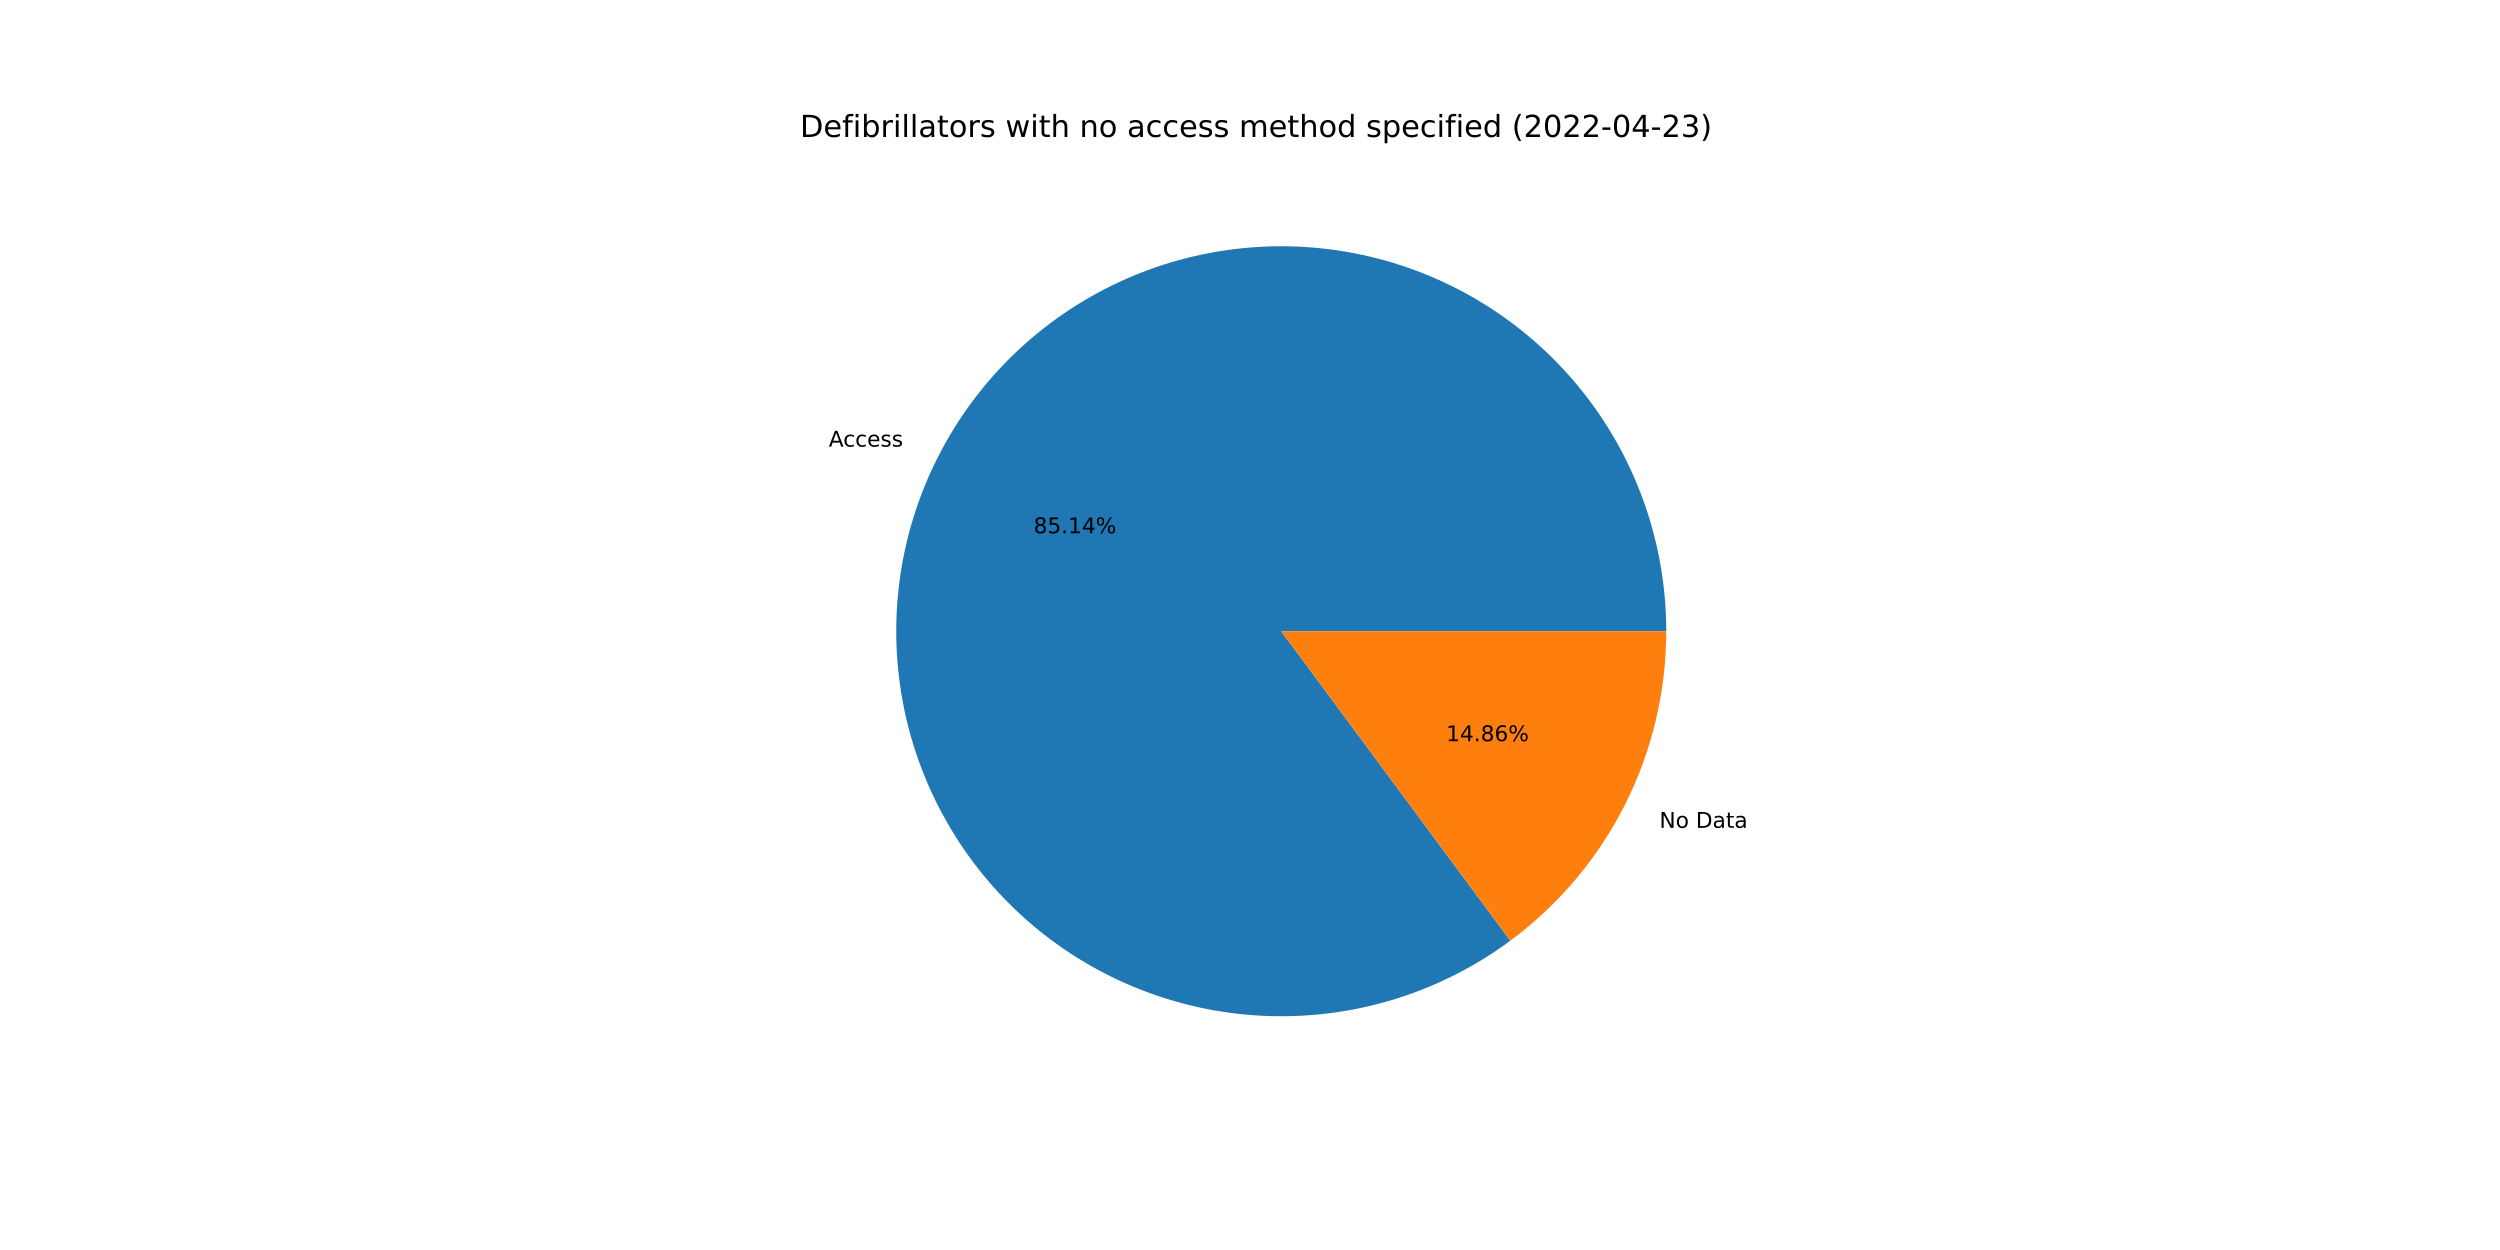
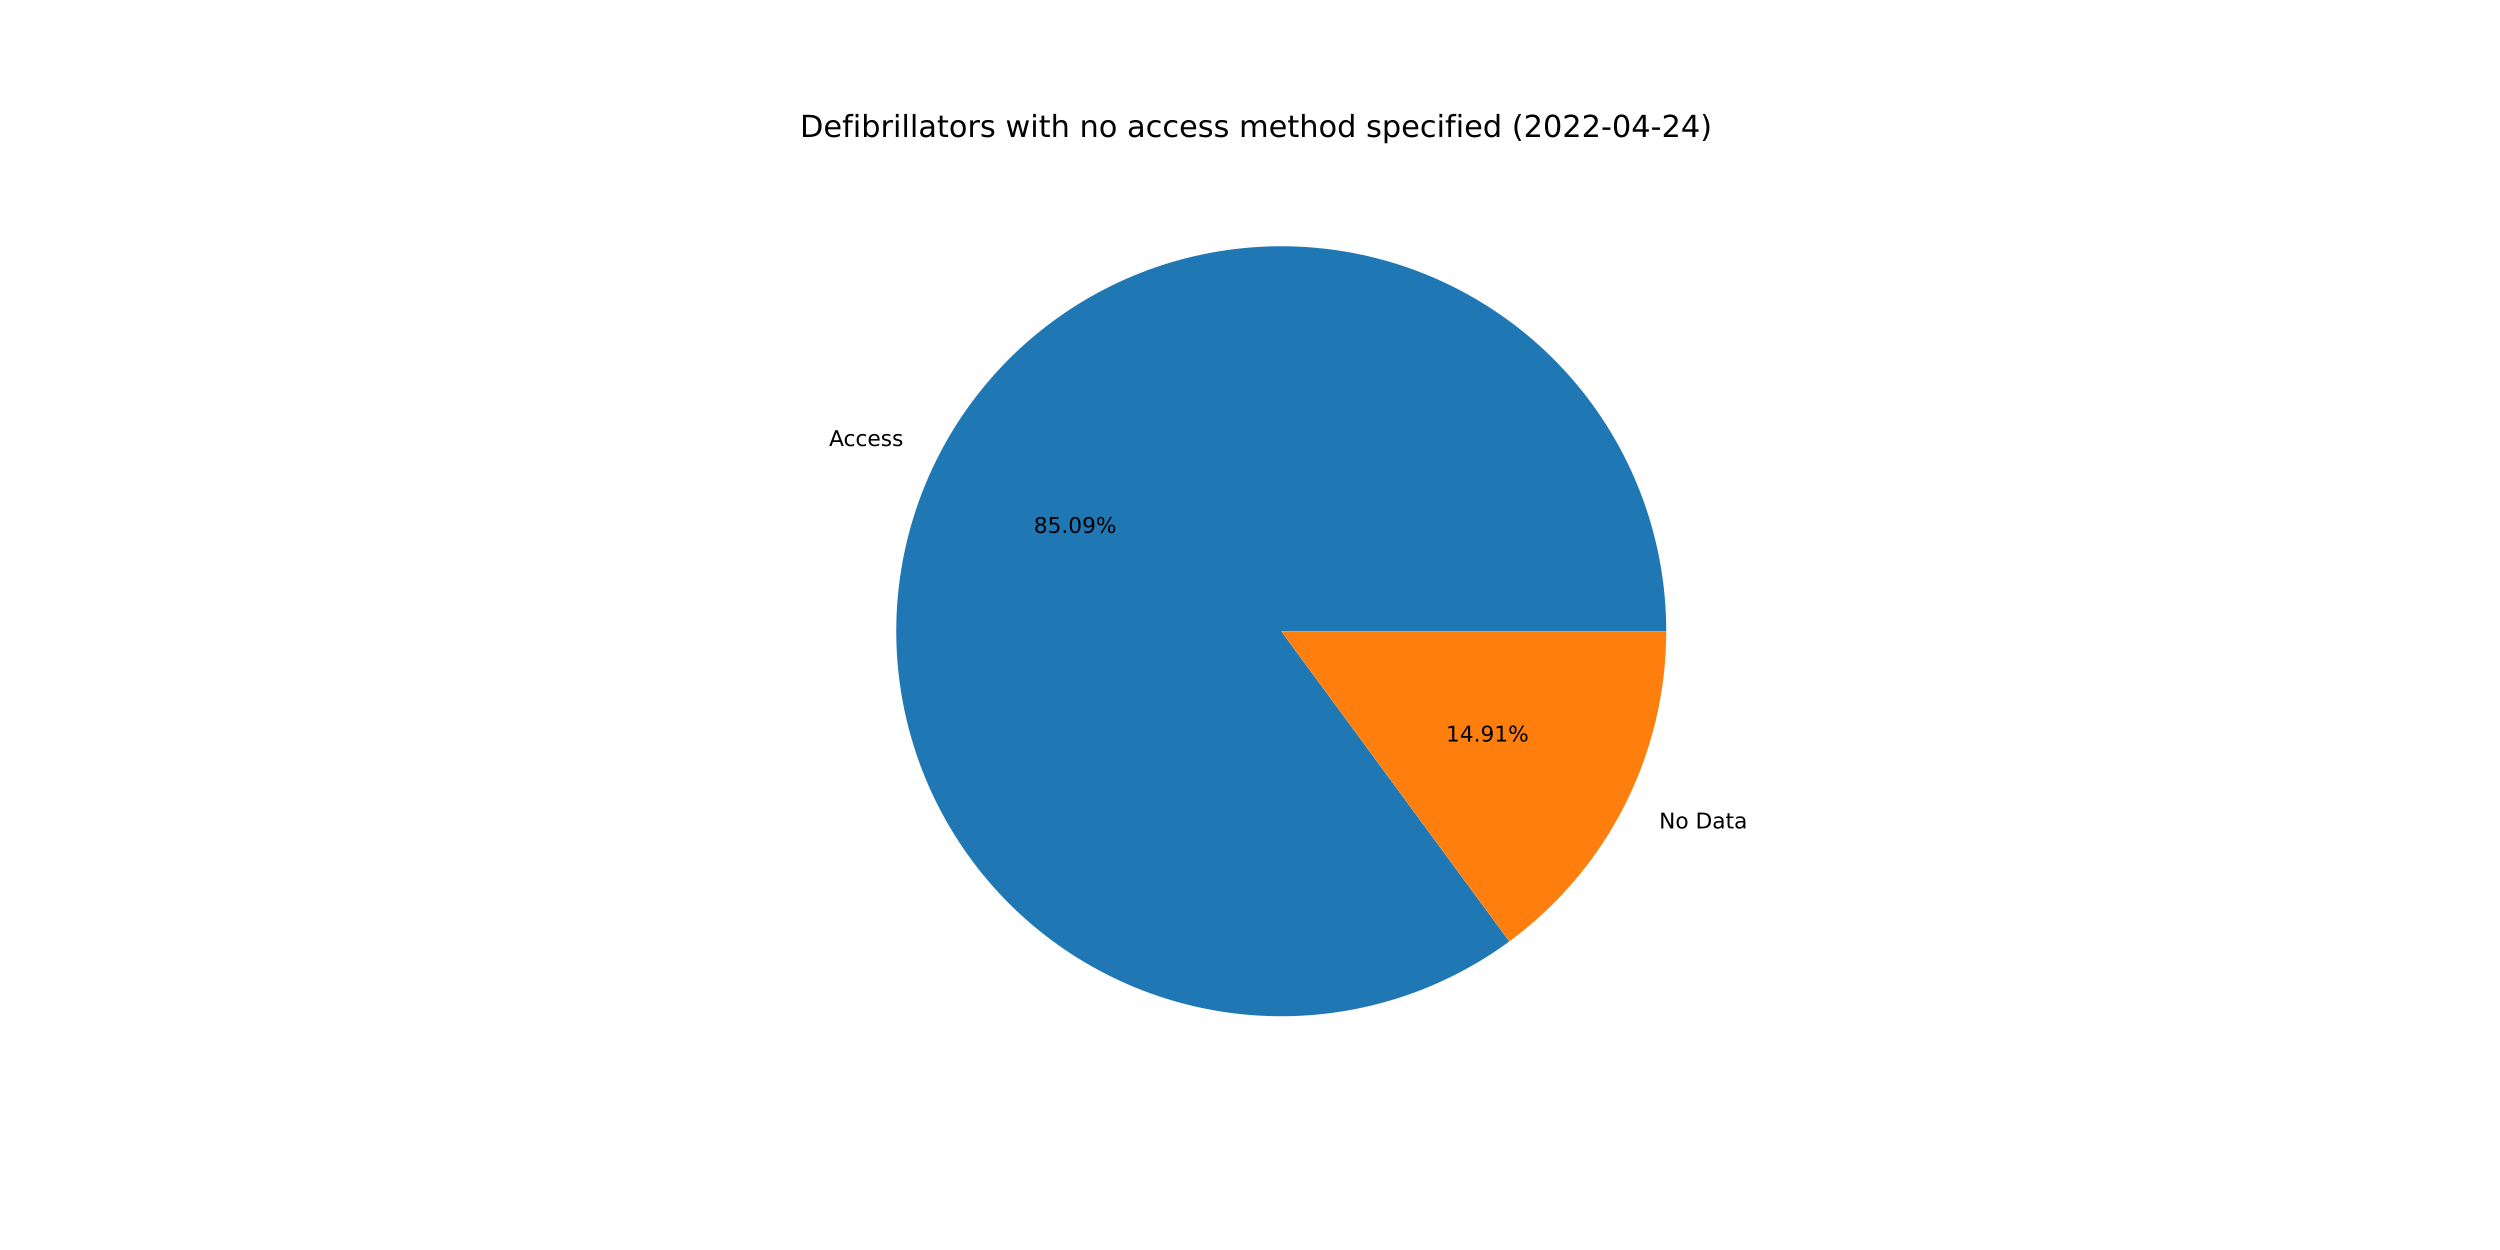
<svg xmlns="http://www.w3.org/2000/svg" xmlns:xlink="http://www.w3.org/1999/xlink" width="1152pt" height="576pt" viewBox="0 0 1152 576" version="1.1">
  <defs>
    <style type="text/css">*{stroke-linejoin: round; stroke-linecap: butt}</style>
  </defs>
  <g id="figure_1">
    <g id="patch_1">
      <path d="M 0 576  L 1152 576  L 1152 0  L 0 0  z " style="fill: #ffffff" />
    </g>
    <g id="axes_1">
      <g id="patch_2">
-         <path d="M 767.808 290.88  C 767.808 271.062 764.487 251.384 757.984 232.663  C 751.481 213.943 741.887 196.444 729.6 180.894  C 717.314 165.345 702.509 151.963 685.8 141.306  C 669.092 130.649 650.715 122.867 631.435 118.283  C 612.154 113.699 592.242 112.378 572.525 114.375  C 552.808 116.372 533.564 121.658 515.594 130.015  C 497.624 138.371 481.181 149.68 466.948 163.47  C 452.716 177.261 440.894 193.339 431.975 211.036  C 423.056 228.733 417.165 247.801 414.547 267.445  C 411.929 287.089 412.621 307.033 416.594 326.449  C 420.568 345.864 427.766 364.477 437.891 381.514  C 448.015 398.55 460.923 413.77 476.077 426.541  C 491.232 439.312 508.419 449.453 526.925 456.544  C 545.431 463.635 564.995 467.574 584.803 468.2  C 604.611 468.825 624.384 466.127 643.3 460.217  C 662.217 454.308 680.01 445.271 695.939 433.481  L 590.4 290.88  L 767.808 290.88  z " style="fill: #1f77b4" />
+         <path d="M 767.808 290.88  C 767.808 271.074 764.491 251.407 757.996 232.697  C 751.5 213.986 741.917 196.495 729.644 180.949  C 717.371 165.404 702.581 152.023 685.889 141.363  C 669.197 130.702 650.836 122.912 631.571 118.315  C 612.306 113.719 592.406 112.381 572.699 114.357  C 552.992 116.333 533.754 121.596 515.785 129.926  C 497.816 138.256 481.368 149.537 467.125 163.3  C 452.881 177.062 441.043 193.113 432.101 210.786  C 423.159 228.459 417.24 247.505 414.589 267.132  C 411.937 286.76 412.592 306.694 416.524 326.106  C 420.457 345.517 427.613 364.134 437.694 381.182  C 447.776 398.231 460.641 413.471 475.756 426.27  C 490.871 439.069 508.024 449.247 526.5 456.38  C 544.977 463.514 564.518 467.504 584.313 468.184  C 604.107 468.863 623.876 466.223 642.799 460.373  C 661.721 454.523 679.531 445.546 695.488 433.814  L 590.4 290.88  L 767.808 290.88  z " style="fill: #1f77b4" />
      </g>
      <g id="patch_3">
-         <path d="M 695.939 433.481  C 718.23 416.984 736.345 395.488 748.825 370.724  C 761.306 345.96 767.808 318.611 767.808 290.88  L 590.4 290.88  L 695.939 433.481  z " style="fill: #ff7f0e" />
+         <path d="M 695.488 433.814  C 717.907 417.331 736.136 395.803 748.699 370.974  C 761.261 346.145 767.808 318.706 767.808 290.88  L 590.4 290.88  L 695.488 433.814  z " style="fill: #ff7f0e" />
      </g>
      <g id="matplotlib.axis_1" />
      <g id="matplotlib.axis_2" />
      <g id="text_1">
-         <g transform="translate(381.8979 205.8111)scale(0.1 -0.1)">
+         <g transform="translate(382.0368 205.5359)scale(0.1 -0.1)">
          <defs>
            <path id="DejaVuSans-41" d="M 2188 4044  L 1331 1722  L 3047 1722  L 2188 4044  z M 1831 4666  L 2547 4666  L 4325 0  L 3669 0  L 3244 1197  L 1141 1197  L 716 0  L 50 0  L 1831 4666  z " transform="scale(0.015625)" />
            <path id="DejaVuSans-63" d="M 3122 3366  L 3122 2828  Q 2878 2963 2633 3030  Q 2388 3097 2138 3097  Q 1578 3097 1268 2742  Q 959 2388 959 1747  Q 959 1106 1268 751  Q 1578 397 2138 397  Q 2388 397 2633 464  Q 2878 531 3122 666  L 3122 134  Q 2881 22 2623 -34  Q 2366 -91 2075 -91  Q 1284 -91 818 406  Q 353 903 353 1747  Q 353 2603 823 3093  Q 1294 3584 2113 3584  Q 2378 3584 2631 3529  Q 2884 3475 3122 3366  z " transform="scale(0.015625)" />
            <path id="DejaVuSans-65" d="M 3597 1894  L 3597 1613  L 953 1613  Q 991 1019 1311 708  Q 1631 397 2203 397  Q 2534 397 2845 478  Q 3156 559 3463 722  L 3463 178  Q 3153 47 2828 -22  Q 2503 -91 2169 -91  Q 1331 -91 842 396  Q 353 884 353 1716  Q 353 2575 817 3079  Q 1281 3584 2069 3584  Q 2775 3584 3186 3129  Q 3597 2675 3597 1894  z M 3022 2063  Q 3016 2534 2758 2815  Q 2500 3097 2075 3097  Q 1594 3097 1305 2825  Q 1016 2553 972 2059  L 3022 2063  z " transform="scale(0.015625)" />
            <path id="DejaVuSans-73" d="M 2834 3397  L 2834 2853  Q 2591 2978 2328 3040  Q 2066 3103 1784 3103  Q 1356 3103 1142 2972  Q 928 2841 928 2578  Q 928 2378 1081 2264  Q 1234 2150 1697 2047  L 1894 2003  Q 2506 1872 2764 1633  Q 3022 1394 3022 966  Q 3022 478 2636 193  Q 2250 -91 1575 -91  Q 1294 -91 989 -36  Q 684 19 347 128  L 347 722  Q 666 556 975 473  Q 1284 391 1588 391  Q 1994 391 2212 530  Q 2431 669 2431 922  Q 2431 1156 2273 1281  Q 2116 1406 1581 1522  L 1381 1569  Q 847 1681 609 1914  Q 372 2147 372 2553  Q 372 3047 722 3315  Q 1072 3584 1716 3584  Q 2034 3584 2315 3537  Q 2597 3491 2834 3397  z " transform="scale(0.015625)" />
          </defs>
          <use xlink:href="#DejaVuSans-41" />
          <use xlink:href="#DejaVuSans-63" x="66.658" />
          <use xlink:href="#DejaVuSans-63" x="121.639" />
          <use xlink:href="#DejaVuSans-65" x="176.619" />
          <use xlink:href="#DejaVuSans-73" x="238.143" />
          <use xlink:href="#DejaVuSans-73" x="290.242" />
        </g>
      </g>
      <g id="text_2">
-         <g transform="translate(476.28 245.733)scale(0.1 -0.1)">
+         <g transform="translate(476.3558 245.583)scale(0.1 -0.1)">
          <defs>
            <path id="DejaVuSans-38" d="M 2034 2216  Q 1584 2216 1326 1975  Q 1069 1734 1069 1313  Q 1069 891 1326 650  Q 1584 409 2034 409  Q 2484 409 2743 651  Q 3003 894 3003 1313  Q 3003 1734 2745 1975  Q 2488 2216 2034 2216  z M 1403 2484  Q 997 2584 770 2862  Q 544 3141 544 3541  Q 544 4100 942 4425  Q 1341 4750 2034 4750  Q 2731 4750 3128 4425  Q 3525 4100 3525 3541  Q 3525 3141 3298 2862  Q 3072 2584 2669 2484  Q 3125 2378 3379 2068  Q 3634 1759 3634 1313  Q 3634 634 3220 271  Q 2806 -91 2034 -91  Q 1263 -91 848 271  Q 434 634 434 1313  Q 434 1759 690 2068  Q 947 2378 1403 2484  z M 1172 3481  Q 1172 3119 1398 2916  Q 1625 2713 2034 2713  Q 2441 2713 2670 2916  Q 2900 3119 2900 3481  Q 2900 3844 2670 4047  Q 2441 4250 2034 4250  Q 1625 4250 1398 4047  Q 1172 3844 1172 3481  z " transform="scale(0.015625)" />
            <path id="DejaVuSans-35" d="M 691 4666  L 3169 4666  L 3169 4134  L 1269 4134  L 1269 2991  Q 1406 3038 1543 3061  Q 1681 3084 1819 3084  Q 2600 3084 3056 2656  Q 3513 2228 3513 1497  Q 3513 744 3044 326  Q 2575 -91 1722 -91  Q 1428 -91 1123 -41  Q 819 9 494 109  L 494 744  Q 775 591 1075 516  Q 1375 441 1709 441  Q 2250 441 2565 725  Q 2881 1009 2881 1497  Q 2881 1984 2565 2268  Q 2250 2553 1709 2553  Q 1456 2553 1204 2497  Q 953 2441 691 2322  L 691 4666  z " transform="scale(0.015625)" />
            <path id="DejaVuSans-2e" d="M 684 794  L 1344 794  L 1344 0  L 684 0  L 684 794  z " transform="scale(0.015625)" />
-             <path id="DejaVuSans-31" d="M 794 531  L 1825 531  L 1825 4091  L 703 3866  L 703 4441  L 1819 4666  L 2450 4666  L 2450 531  L 3481 531  L 3481 0  L 794 0  L 794 531  z " transform="scale(0.015625)" />
-             <path id="DejaVuSans-34" d="M 2419 4116  L 825 1625  L 2419 1625  L 2419 4116  z M 2253 4666  L 3047 4666  L 3047 1625  L 3713 1625  L 3713 1100  L 3047 1100  L 3047 0  L 2419 0  L 2419 1100  L 313 1100  L 313 1709  L 2253 4666  z " transform="scale(0.015625)" />
+             <path id="DejaVuSans-30" d="M 2034 4250  Q 1547 4250 1301 3770  Q 1056 3291 1056 2328  Q 1056 1369 1301 889  Q 1547 409 2034 409  Q 2525 409 2770 889  Q 3016 1369 3016 2328  Q 3016 3291 2770 3770  Q 2525 4250 2034 4250  z M 2034 4750  Q 2819 4750 3233 4129  Q 3647 3509 3647 2328  Q 3647 1150 3233 529  Q 2819 -91 2034 -91  Q 1250 -91 836 529  Q 422 1150 422 2328  Q 422 3509 836 4129  Q 1250 4750 2034 4750  z " transform="scale(0.015625)" />
+             <path id="DejaVuSans-39" d="M 703 97  L 703 672  Q 941 559 1184 500  Q 1428 441 1663 441  Q 2288 441 2617 861  Q 2947 1281 2994 2138  Q 2813 1869 2534 1725  Q 2256 1581 1919 1581  Q 1219 1581 811 2004  Q 403 2428 403 3163  Q 403 3881 828 4315  Q 1253 4750 1959 4750  Q 2769 4750 3195 4129  Q 3622 3509 3622 2328  Q 3622 1225 3098 567  Q 2575 -91 1691 -91  Q 1453 -91 1209 -44  Q 966 3 703 97  z M 1959 2075  Q 2384 2075 2632 2365  Q 2881 2656 2881 3163  Q 2881 3666 2632 3958  Q 2384 4250 1959 4250  Q 1534 4250 1286 3958  Q 1038 3666 1038 3163  Q 1038 2656 1286 2365  Q 1534 2075 1959 2075  z " transform="scale(0.015625)" />
            <path id="DejaVuSans-25" d="M 4653 2053  Q 4381 2053 4226 1822  Q 4072 1591 4072 1178  Q 4072 772 4226 539  Q 4381 306 4653 306  Q 4919 306 5073 539  Q 5228 772 5228 1178  Q 5228 1588 5073 1820  Q 4919 2053 4653 2053  z M 4653 2450  Q 5147 2450 5437 2106  Q 5728 1763 5728 1178  Q 5728 594 5436 251  Q 5144 -91 4653 -91  Q 4153 -91 3862 251  Q 3572 594 3572 1178  Q 3572 1766 3864 2108  Q 4156 2450 4653 2450  z M 1428 4353  Q 1159 4353 1004 4120  Q 850 3888 850 3481  Q 850 3069 1003 2837  Q 1156 2606 1428 2606  Q 1700 2606 1854 2837  Q 2009 3069 2009 3481  Q 2009 3884 1853 4118  Q 1697 4353 1428 4353  z M 4250 4750  L 4750 4750  L 1831 -91  L 1331 -91  L 4250 4750  z M 1428 4750  Q 1922 4750 2215 4408  Q 2509 4066 2509 3481  Q 2509 2891 2217 2550  Q 1925 2209 1428 2209  Q 931 2209 642 2551  Q 353 2894 353 3481  Q 353 4063 643 4406  Q 934 4750 1428 4750  z " transform="scale(0.015625)" />
          </defs>
          <use xlink:href="#DejaVuSans-38" />
          <use xlink:href="#DejaVuSans-35" x="63.623" />
          <use xlink:href="#DejaVuSans-2e" x="127.246" />
-           <use xlink:href="#DejaVuSans-31" x="159.033" />
-           <use xlink:href="#DejaVuSans-34" x="222.656" />
+           <use xlink:href="#DejaVuSans-30" x="159.033" />
+           <use xlink:href="#DejaVuSans-39" x="222.656" />
          <use xlink:href="#DejaVuSans-25" x="286.279" />
        </g>
      </g>
      <g id="text_3">
-         <g transform="translate(764.6677 381.4677)scale(0.1 -0.1)">
+         <g transform="translate(764.5288 381.7428)scale(0.1 -0.1)">
          <defs>
            <path id="DejaVuSans-4e" d="M 628 4666  L 1478 4666  L 3547 763  L 3547 4666  L 4159 4666  L 4159 0  L 3309 0  L 1241 3903  L 1241 0  L 628 0  L 628 4666  z " transform="scale(0.015625)" />
            <path id="DejaVuSans-6f" d="M 1959 3097  Q 1497 3097 1228 2736  Q 959 2375 959 1747  Q 959 1119 1226 758  Q 1494 397 1959 397  Q 2419 397 2687 759  Q 2956 1122 2956 1747  Q 2956 2369 2687 2733  Q 2419 3097 1959 3097  z M 1959 3584  Q 2709 3584 3137 3096  Q 3566 2609 3566 1747  Q 3566 888 3137 398  Q 2709 -91 1959 -91  Q 1206 -91 779 398  Q 353 888 353 1747  Q 353 2609 779 3096  Q 1206 3584 1959 3584  z " transform="scale(0.015625)" />
            <path id="DejaVuSans-20" transform="scale(0.015625)" />
            <path id="DejaVuSans-44" d="M 1259 4147  L 1259 519  L 2022 519  Q 2988 519 3436 956  Q 3884 1394 3884 2338  Q 3884 3275 3436 3711  Q 2988 4147 2022 4147  L 1259 4147  z M 628 4666  L 1925 4666  Q 3281 4666 3915 4102  Q 4550 3538 4550 2338  Q 4550 1131 3912 565  Q 3275 0 1925 0  L 628 0  L 628 4666  z " transform="scale(0.015625)" />
            <path id="DejaVuSans-61" d="M 2194 1759  Q 1497 1759 1228 1600  Q 959 1441 959 1056  Q 959 750 1161 570  Q 1363 391 1709 391  Q 2188 391 2477 730  Q 2766 1069 2766 1631  L 2766 1759  L 2194 1759  z M 3341 1997  L 3341 0  L 2766 0  L 2766 531  Q 2569 213 2275 61  Q 1981 -91 1556 -91  Q 1019 -91 701 211  Q 384 513 384 1019  Q 384 1609 779 1909  Q 1175 2209 1959 2209  L 2766 2209  L 2766 2266  Q 2766 2663 2505 2880  Q 2244 3097 1772 3097  Q 1472 3097 1187 3025  Q 903 2953 641 2809  L 641 3341  Q 956 3463 1253 3523  Q 1550 3584 1831 3584  Q 2591 3584 2966 3190  Q 3341 2797 3341 1997  z " transform="scale(0.015625)" />
            <path id="DejaVuSans-74" d="M 1172 4494  L 1172 3500  L 2356 3500  L 2356 3053  L 1172 3053  L 1172 1153  Q 1172 725 1289 603  Q 1406 481 1766 481  L 2356 481  L 2356 0  L 1766 0  Q 1100 0 847 248  Q 594 497 594 1153  L 594 3053  L 172 3053  L 172 3500  L 594 3500  L 594 4494  L 1172 4494  z " transform="scale(0.015625)" />
          </defs>
          <use xlink:href="#DejaVuSans-4e" />
          <use xlink:href="#DejaVuSans-6f" x="74.805" />
          <use xlink:href="#DejaVuSans-20" x="135.986" />
          <use xlink:href="#DejaVuSans-44" x="167.773" />
          <use xlink:href="#DejaVuSans-61" x="244.775" />
          <use xlink:href="#DejaVuSans-74" x="306.055" />
          <use xlink:href="#DejaVuSans-61" x="345.264" />
        </g>
      </g>
      <g id="text_4">
-         <g transform="translate(666.3903 341.5457)scale(0.1 -0.1)">
+         <g transform="translate(666.3145 341.6958)scale(0.1 -0.1)">
          <defs>
-             <path id="DejaVuSans-36" d="M 2113 2584  Q 1688 2584 1439 2293  Q 1191 2003 1191 1497  Q 1191 994 1439 701  Q 1688 409 2113 409  Q 2538 409 2786 701  Q 3034 994 3034 1497  Q 3034 2003 2786 2293  Q 2538 2584 2113 2584  z M 3366 4563  L 3366 3988  Q 3128 4100 2886 4159  Q 2644 4219 2406 4219  Q 1781 4219 1451 3797  Q 1122 3375 1075 2522  Q 1259 2794 1537 2939  Q 1816 3084 2150 3084  Q 2853 3084 3261 2657  Q 3669 2231 3669 1497  Q 3669 778 3244 343  Q 2819 -91 2113 -91  Q 1303 -91 875 529  Q 447 1150 447 2328  Q 447 3434 972 4092  Q 1497 4750 2381 4750  Q 2619 4750 2861 4703  Q 3103 4656 3366 4563  z " transform="scale(0.015625)" />
+             <path id="DejaVuSans-31" d="M 794 531  L 1825 531  L 1825 4091  L 703 3866  L 703 4441  L 1819 4666  L 2450 4666  L 2450 531  L 3481 531  L 3481 0  L 794 0  L 794 531  z " transform="scale(0.015625)" />
+             <path id="DejaVuSans-34" d="M 2419 4116  L 825 1625  L 2419 1625  L 2419 4116  z M 2253 4666  L 3047 4666  L 3047 1625  L 3713 1625  L 3713 1100  L 3047 1100  L 3047 0  L 2419 0  L 2419 1100  L 313 1100  L 313 1709  L 2253 4666  z " transform="scale(0.015625)" />
          </defs>
          <use xlink:href="#DejaVuSans-31" />
          <use xlink:href="#DejaVuSans-34" x="63.623" />
          <use xlink:href="#DejaVuSans-2e" x="127.246" />
-           <use xlink:href="#DejaVuSans-38" x="159.033" />
-           <use xlink:href="#DejaVuSans-36" x="222.656" />
+           <use xlink:href="#DejaVuSans-39" x="159.033" />
+           <use xlink:href="#DejaVuSans-31" x="222.656" />
          <use xlink:href="#DejaVuSans-25" x="286.279" />
        </g>
      </g>
      <g id="text_5">
        <g transform="translate(368.64 63.12)scale(0.14 -0.14)">
          <defs>
            <path id="DejaVuSans-66" d="M 2375 4863  L 2375 4384  L 1825 4384  Q 1516 4384 1395 4259  Q 1275 4134 1275 3809  L 1275 3500  L 2222 3500  L 2222 3053  L 1275 3053  L 1275 0  L 697 0  L 697 3053  L 147 3053  L 147 3500  L 697 3500  L 697 3744  Q 697 4328 969 4595  Q 1241 4863 1831 4863  L 2375 4863  z " transform="scale(0.015625)" />
            <path id="DejaVuSans-69" d="M 603 3500  L 1178 3500  L 1178 0  L 603 0  L 603 3500  z M 603 4863  L 1178 4863  L 1178 4134  L 603 4134  L 603 4863  z " transform="scale(0.015625)" />
            <path id="DejaVuSans-62" d="M 3116 1747  Q 3116 2381 2855 2742  Q 2594 3103 2138 3103  Q 1681 3103 1420 2742  Q 1159 2381 1159 1747  Q 1159 1113 1420 752  Q 1681 391 2138 391  Q 2594 391 2855 752  Q 3116 1113 3116 1747  z M 1159 2969  Q 1341 3281 1617 3432  Q 1894 3584 2278 3584  Q 2916 3584 3314 3078  Q 3713 2572 3713 1747  Q 3713 922 3314 415  Q 2916 -91 2278 -91  Q 1894 -91 1617 61  Q 1341 213 1159 525  L 1159 0  L 581 0  L 581 4863  L 1159 4863  L 1159 2969  z " transform="scale(0.015625)" />
            <path id="DejaVuSans-72" d="M 2631 2963  Q 2534 3019 2420 3045  Q 2306 3072 2169 3072  Q 1681 3072 1420 2755  Q 1159 2438 1159 1844  L 1159 0  L 581 0  L 581 3500  L 1159 3500  L 1159 2956  Q 1341 3275 1631 3429  Q 1922 3584 2338 3584  Q 2397 3584 2469 3576  Q 2541 3569 2628 3553  L 2631 2963  z " transform="scale(0.015625)" />
            <path id="DejaVuSans-6c" d="M 603 4863  L 1178 4863  L 1178 0  L 603 0  L 603 4863  z " transform="scale(0.015625)" />
            <path id="DejaVuSans-77" d="M 269 3500  L 844 3500  L 1563 769  L 2278 3500  L 2956 3500  L 3675 769  L 4391 3500  L 4966 3500  L 4050 0  L 3372 0  L 2619 2869  L 1863 0  L 1184 0  L 269 3500  z " transform="scale(0.015625)" />
            <path id="DejaVuSans-68" d="M 3513 2113  L 3513 0  L 2938 0  L 2938 2094  Q 2938 2591 2744 2837  Q 2550 3084 2163 3084  Q 1697 3084 1428 2787  Q 1159 2491 1159 1978  L 1159 0  L 581 0  L 581 4863  L 1159 4863  L 1159 2956  Q 1366 3272 1645 3428  Q 1925 3584 2291 3584  Q 2894 3584 3203 3211  Q 3513 2838 3513 2113  z " transform="scale(0.015625)" />
            <path id="DejaVuSans-6e" d="M 3513 2113  L 3513 0  L 2938 0  L 2938 2094  Q 2938 2591 2744 2837  Q 2550 3084 2163 3084  Q 1697 3084 1428 2787  Q 1159 2491 1159 1978  L 1159 0  L 581 0  L 581 3500  L 1159 3500  L 1159 2956  Q 1366 3272 1645 3428  Q 1925 3584 2291 3584  Q 2894 3584 3203 3211  Q 3513 2838 3513 2113  z " transform="scale(0.015625)" />
            <path id="DejaVuSans-6d" d="M 3328 2828  Q 3544 3216 3844 3400  Q 4144 3584 4550 3584  Q 5097 3584 5394 3201  Q 5691 2819 5691 2113  L 5691 0  L 5113 0  L 5113 2094  Q 5113 2597 4934 2840  Q 4756 3084 4391 3084  Q 3944 3084 3684 2787  Q 3425 2491 3425 1978  L 3425 0  L 2847 0  L 2847 2094  Q 2847 2600 2669 2842  Q 2491 3084 2119 3084  Q 1678 3084 1418 2786  Q 1159 2488 1159 1978  L 1159 0  L 581 0  L 581 3500  L 1159 3500  L 1159 2956  Q 1356 3278 1631 3431  Q 1906 3584 2284 3584  Q 2666 3584 2933 3390  Q 3200 3197 3328 2828  z " transform="scale(0.015625)" />
            <path id="DejaVuSans-64" d="M 2906 2969  L 2906 4863  L 3481 4863  L 3481 0  L 2906 0  L 2906 525  Q 2725 213 2448 61  Q 2172 -91 1784 -91  Q 1150 -91 751 415  Q 353 922 353 1747  Q 353 2572 751 3078  Q 1150 3584 1784 3584  Q 2172 3584 2448 3432  Q 2725 3281 2906 2969  z M 947 1747  Q 947 1113 1208 752  Q 1469 391 1925 391  Q 2381 391 2643 752  Q 2906 1113 2906 1747  Q 2906 2381 2643 2742  Q 2381 3103 1925 3103  Q 1469 3103 1208 2742  Q 947 2381 947 1747  z " transform="scale(0.015625)" />
            <path id="DejaVuSans-70" d="M 1159 525  L 1159 -1331  L 581 -1331  L 581 3500  L 1159 3500  L 1159 2969  Q 1341 3281 1617 3432  Q 1894 3584 2278 3584  Q 2916 3584 3314 3078  Q 3713 2572 3713 1747  Q 3713 922 3314 415  Q 2916 -91 2278 -91  Q 1894 -91 1617 61  Q 1341 213 1159 525  z M 3116 1747  Q 3116 2381 2855 2742  Q 2594 3103 2138 3103  Q 1681 3103 1420 2742  Q 1159 2381 1159 1747  Q 1159 1113 1420 752  Q 1681 391 2138 391  Q 2594 391 2855 752  Q 3116 1113 3116 1747  z " transform="scale(0.015625)" />
            <path id="DejaVuSans-28" d="M 1984 4856  Q 1566 4138 1362 3434  Q 1159 2731 1159 2009  Q 1159 1288 1364 580  Q 1569 -128 1984 -844  L 1484 -844  Q 1016 -109 783 600  Q 550 1309 550 2009  Q 550 2706 781 3412  Q 1013 4119 1484 4856  L 1984 4856  z " transform="scale(0.015625)" />
            <path id="DejaVuSans-32" d="M 1228 531  L 3431 531  L 3431 0  L 469 0  L 469 531  Q 828 903 1448 1529  Q 2069 2156 2228 2338  Q 2531 2678 2651 2914  Q 2772 3150 2772 3378  Q 2772 3750 2511 3984  Q 2250 4219 1831 4219  Q 1534 4219 1204 4116  Q 875 4013 500 3803  L 500 4441  Q 881 4594 1212 4672  Q 1544 4750 1819 4750  Q 2544 4750 2975 4387  Q 3406 4025 3406 3419  Q 3406 3131 3298 2873  Q 3191 2616 2906 2266  Q 2828 2175 2409 1742  Q 1991 1309 1228 531  z " transform="scale(0.015625)" />
-             <path id="DejaVuSans-30" d="M 2034 4250  Q 1547 4250 1301 3770  Q 1056 3291 1056 2328  Q 1056 1369 1301 889  Q 1547 409 2034 409  Q 2525 409 2770 889  Q 3016 1369 3016 2328  Q 3016 3291 2770 3770  Q 2525 4250 2034 4250  z M 2034 4750  Q 2819 4750 3233 4129  Q 3647 3509 3647 2328  Q 3647 1150 3233 529  Q 2819 -91 2034 -91  Q 1250 -91 836 529  Q 422 1150 422 2328  Q 422 3509 836 4129  Q 1250 4750 2034 4750  z " transform="scale(0.015625)" />
            <path id="DejaVuSans-2d" d="M 313 2009  L 1997 2009  L 1997 1497  L 313 1497  L 313 2009  z " transform="scale(0.015625)" />
-             <path id="DejaVuSans-33" d="M 2597 2516  Q 3050 2419 3304 2112  Q 3559 1806 3559 1356  Q 3559 666 3084 287  Q 2609 -91 1734 -91  Q 1441 -91 1130 -33  Q 819 25 488 141  L 488 750  Q 750 597 1062 519  Q 1375 441 1716 441  Q 2309 441 2620 675  Q 2931 909 2931 1356  Q 2931 1769 2642 2001  Q 2353 2234 1838 2234  L 1294 2234  L 1294 2753  L 1863 2753  Q 2328 2753 2575 2939  Q 2822 3125 2822 3475  Q 2822 3834 2567 4026  Q 2313 4219 1838 4219  Q 1578 4219 1281 4162  Q 984 4106 628 3988  L 628 4550  Q 988 4650 1302 4700  Q 1616 4750 1894 4750  Q 2613 4750 3031 4423  Q 3450 4097 3450 3541  Q 3450 3153 3228 2886  Q 3006 2619 2597 2516  z " transform="scale(0.015625)" />
            <path id="DejaVuSans-29" d="M 513 4856  L 1013 4856  Q 1481 4119 1714 3412  Q 1947 2706 1947 2009  Q 1947 1309 1714 600  Q 1481 -109 1013 -844  L 513 -844  Q 928 -128 1133 580  Q 1338 1288 1338 2009  Q 1338 2731 1133 3434  Q 928 4138 513 4856  z " transform="scale(0.015625)" />
          </defs>
          <use xlink:href="#DejaVuSans-44" />
          <use xlink:href="#DejaVuSans-65" x="77.002" />
          <use xlink:href="#DejaVuSans-66" x="138.525" />
          <use xlink:href="#DejaVuSans-69" x="173.73" />
          <use xlink:href="#DejaVuSans-62" x="201.514" />
          <use xlink:href="#DejaVuSans-72" x="264.99" />
          <use xlink:href="#DejaVuSans-69" x="306.104" />
          <use xlink:href="#DejaVuSans-6c" x="333.887" />
          <use xlink:href="#DejaVuSans-6c" x="361.67" />
          <use xlink:href="#DejaVuSans-61" x="389.453" />
          <use xlink:href="#DejaVuSans-74" x="450.732" />
          <use xlink:href="#DejaVuSans-6f" x="489.941" />
          <use xlink:href="#DejaVuSans-72" x="551.123" />
          <use xlink:href="#DejaVuSans-73" x="592.236" />
          <use xlink:href="#DejaVuSans-20" x="644.336" />
          <use xlink:href="#DejaVuSans-77" x="676.123" />
          <use xlink:href="#DejaVuSans-69" x="757.91" />
          <use xlink:href="#DejaVuSans-74" x="785.693" />
          <use xlink:href="#DejaVuSans-68" x="824.902" />
          <use xlink:href="#DejaVuSans-20" x="888.281" />
          <use xlink:href="#DejaVuSans-6e" x="920.068" />
          <use xlink:href="#DejaVuSans-6f" x="983.447" />
          <use xlink:href="#DejaVuSans-20" x="1044.629" />
          <use xlink:href="#DejaVuSans-61" x="1076.416" />
          <use xlink:href="#DejaVuSans-63" x="1137.695" />
          <use xlink:href="#DejaVuSans-63" x="1192.676" />
          <use xlink:href="#DejaVuSans-65" x="1247.656" />
          <use xlink:href="#DejaVuSans-73" x="1309.18" />
          <use xlink:href="#DejaVuSans-73" x="1361.279" />
          <use xlink:href="#DejaVuSans-20" x="1413.379" />
          <use xlink:href="#DejaVuSans-6d" x="1445.166" />
          <use xlink:href="#DejaVuSans-65" x="1542.578" />
          <use xlink:href="#DejaVuSans-74" x="1604.102" />
          <use xlink:href="#DejaVuSans-68" x="1643.311" />
          <use xlink:href="#DejaVuSans-6f" x="1706.689" />
          <use xlink:href="#DejaVuSans-64" x="1767.871" />
          <use xlink:href="#DejaVuSans-20" x="1831.348" />
          <use xlink:href="#DejaVuSans-73" x="1863.135" />
          <use xlink:href="#DejaVuSans-70" x="1915.234" />
          <use xlink:href="#DejaVuSans-65" x="1978.711" />
          <use xlink:href="#DejaVuSans-63" x="2040.234" />
          <use xlink:href="#DejaVuSans-69" x="2095.215" />
          <use xlink:href="#DejaVuSans-66" x="2122.998" />
          <use xlink:href="#DejaVuSans-69" x="2158.203" />
          <use xlink:href="#DejaVuSans-65" x="2185.986" />
          <use xlink:href="#DejaVuSans-64" x="2247.51" />
          <use xlink:href="#DejaVuSans-20" x="2310.986" />
          <use xlink:href="#DejaVuSans-28" x="2342.773" />
          <use xlink:href="#DejaVuSans-32" x="2381.787" />
          <use xlink:href="#DejaVuSans-30" x="2445.41" />
          <use xlink:href="#DejaVuSans-32" x="2509.033" />
          <use xlink:href="#DejaVuSans-32" x="2572.656" />
          <use xlink:href="#DejaVuSans-2d" x="2636.279" />
          <use xlink:href="#DejaVuSans-30" x="2672.363" />
          <use xlink:href="#DejaVuSans-34" x="2735.986" />
          <use xlink:href="#DejaVuSans-2d" x="2799.609" />
          <use xlink:href="#DejaVuSans-32" x="2835.693" />
-           <use xlink:href="#DejaVuSans-33" x="2899.316" />
+           <use xlink:href="#DejaVuSans-34" x="2899.316" />
          <use xlink:href="#DejaVuSans-29" x="2962.939" />
        </g>
      </g>
    </g>
  </g>
</svg>
